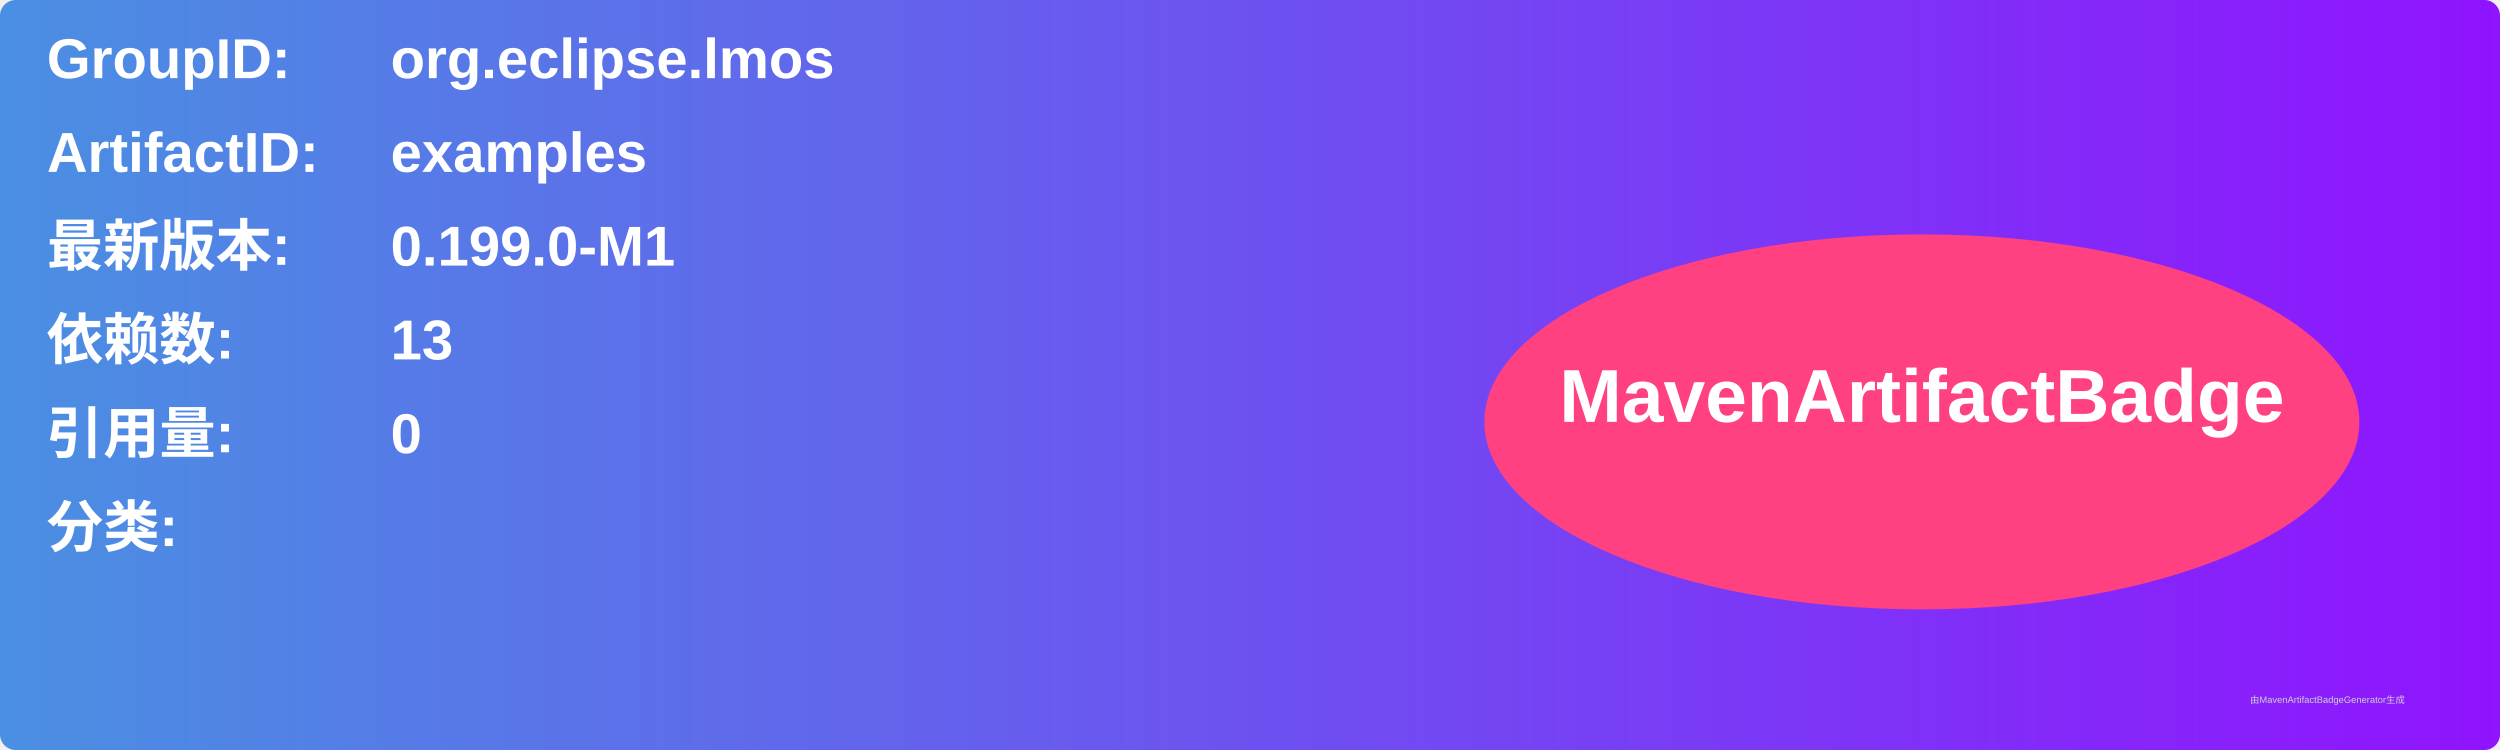
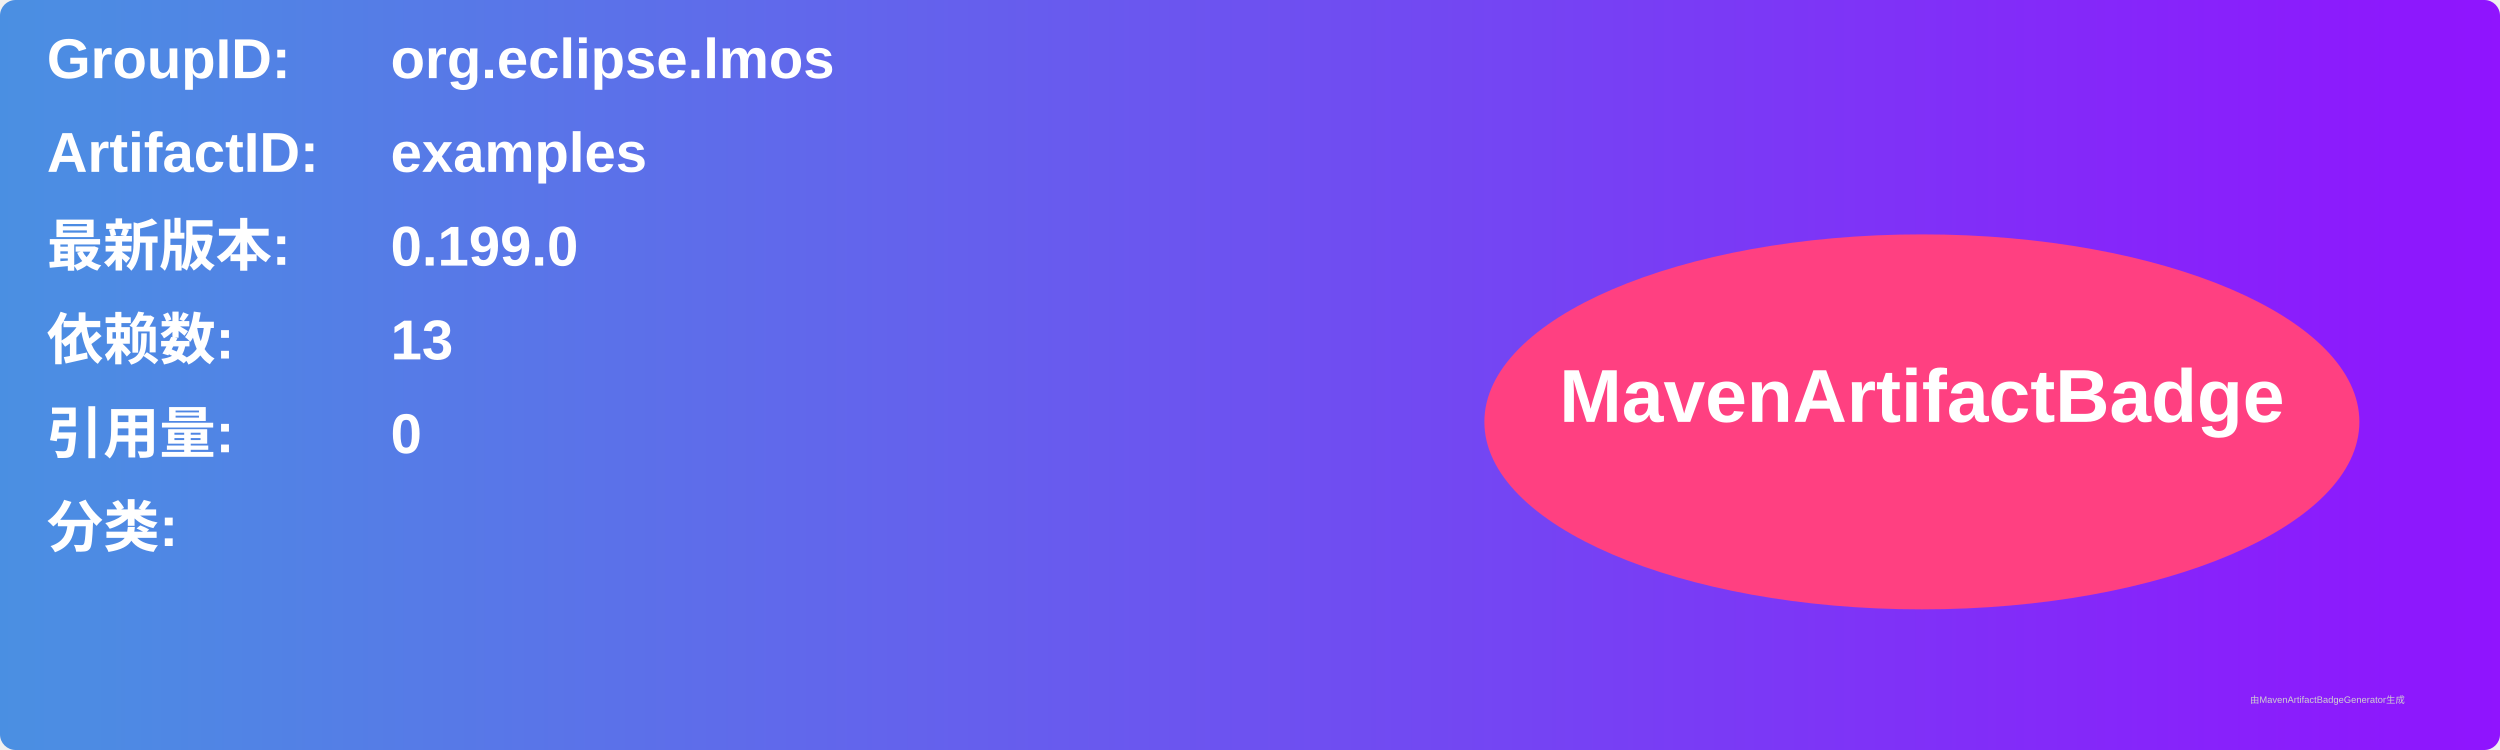
<svg xmlns="http://www.w3.org/2000/svg" width="800" height="240" viewBox="0 0 800 240">
  <linearGradient id="grad" x1="0%" y1="0%" x2="100%" y2="0%">
    <stop offset="0%" stop-color="#4a90e2" />
    <stop offset="100%" stop-color="#9013fe" />
  </linearGradient>
  <rect width="100%" height="100%" rx="5" ry="5" fill="url(#grad)" />
  <g transform="translate(15, 15)">
    <text x="0" y="10" font-family="Arial" font-size="18" fill="white" font-weight="bold" width="260">GroupID:</text>
    <text x="110" y="10" font-family="Arial" font-size="18" fill="white" font-weight="bold" width="460">org.eclipse.lmos</text>
    <text x="0" y="40" font-family="Arial" font-size="18" fill="white" font-weight="bold" width="260">ArtifactID:</text>
    <text x="110" y="40" font-family="Arial" font-size="18" fill="white" font-weight="bold" width="460">examples</text>
    <text x="0" y="70" font-family="Arial" font-size="18" fill="white" font-weight="bold">最新版本:</text>
    <text x="110" y="70" font-family="Arial" font-size="18" fill="white" font-weight="bold">
-       <tspan font-weight="bold">0.199.0-M1</tspan>
+       <tspan font-weight="bold">0.199.0</tspan>
    </text>
    <text x="0" y="100" font-family="Arial" font-size="18" fill="white" font-weight="bold">依赖数: </text>
    <text x="110" y="100" font-family="Arial" font-size="18" fill="white">
      <tspan font-weight="bold">13</tspan>
    </text>
    <text x="0" y="130" font-family="Arial" font-size="18" fill="white" font-weight="bold">引用量: </text>
    <text x="110" y="130" font-family="Arial" font-size="18" fill="white">
      <tspan font-weight="bold">0</tspan>
    </text>
    <text x="0" y="160" font-family="Arial" font-size="18" fill="white" font-weight="bold">分类:</text>
    <text x="10" y="190" font-family="Arial" font-size="10" fill="white">
      <tspan font-weight="bold" />
    </text>
    <ellipse cx="600" cy="120" rx="140" ry="60" fill="#ff4081" />
    <text x="600" y="120" text-anchor="middle" font-family="Arial" font-size="24" fill="white" font-weight="bold">MavenArtifactBadge</text>
  </g>
  <text x="720" y="225" font-family="Arial" font-size="3" fill="#d0d0d0">由MavenArtifactBadgeGenerator生成</text>
</svg>
